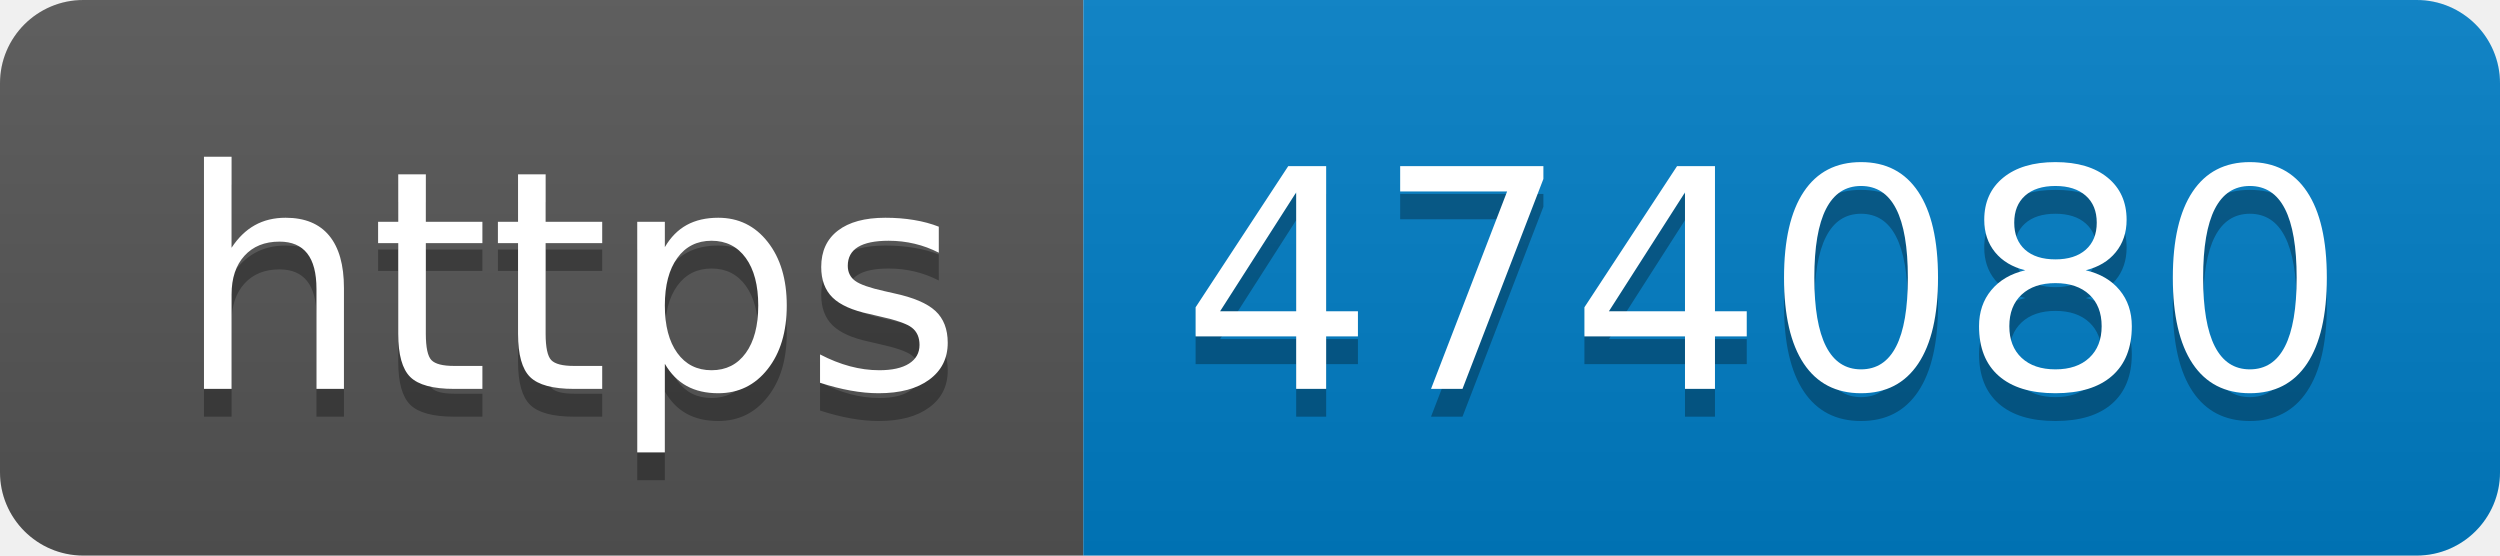
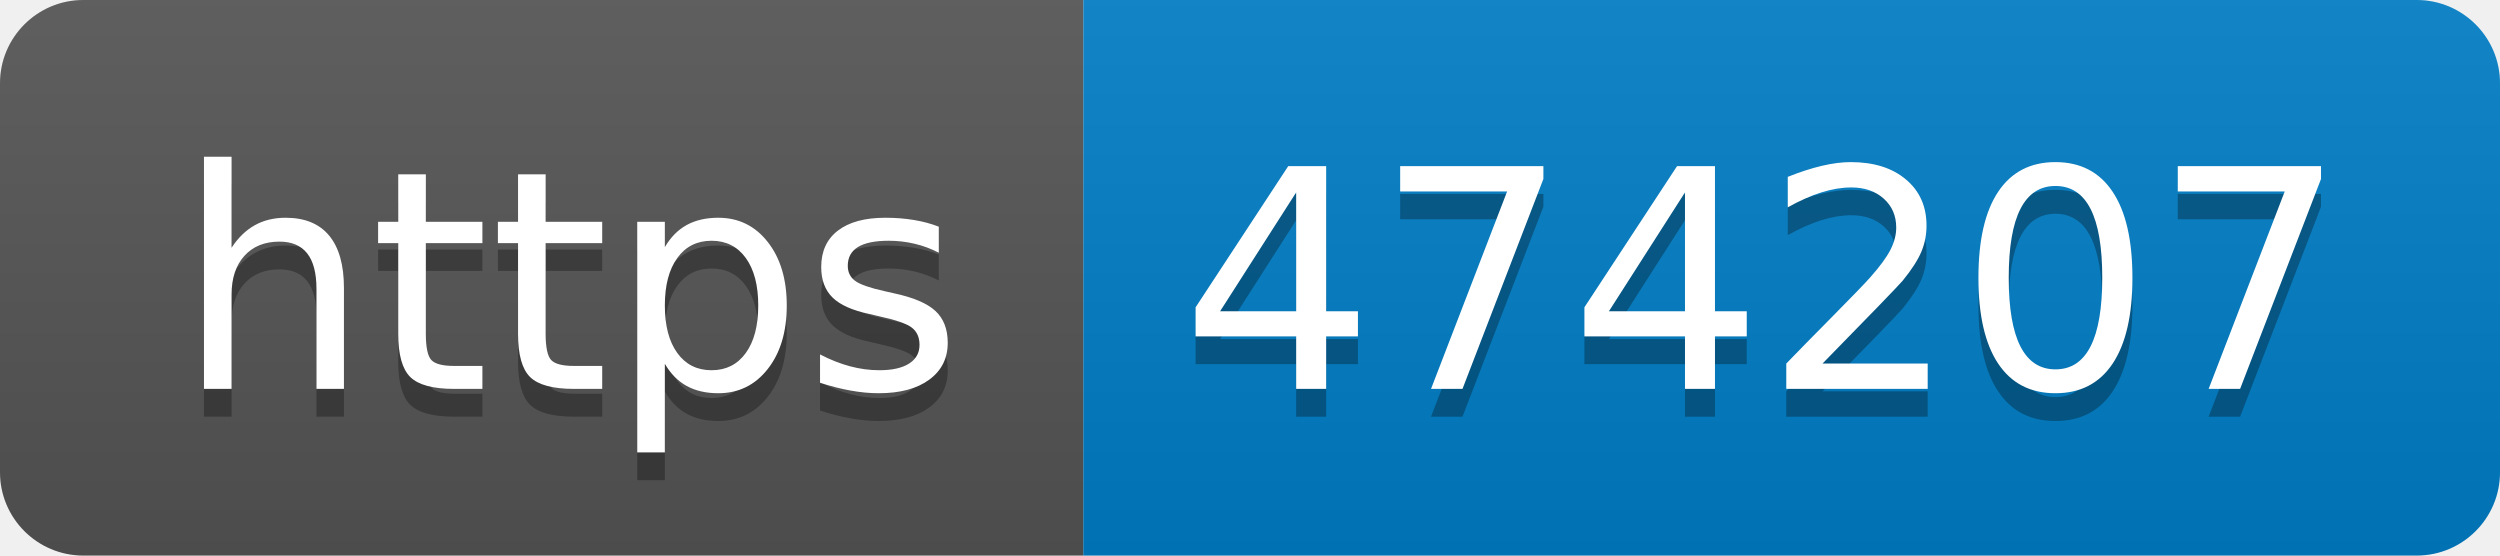
- <svg xmlns="http://www.w3.org/2000/svg" width="90" height="20" role="img" aria-label="https: 474080">
+ <svg xmlns="http://www.w3.org/2000/svg" width="90" height="20" role="img" aria-label="https: 474207">
  <linearGradient id="s" x2="0" y2="100%">
    <stop offset="0" stop-color="#bbb" stop-opacity=".1" />
    <stop offset="1" stop-opacity=".1" />
  </linearGradient>
  <clipPath id="r">
    <rect width="90" height="20" rx="3" fill="#fff" />
  </clipPath>
  <g clip-path="url(#r)">
    <rect width="39" height="20" fill="#555" />
    <rect x="39" width="51" height="20" fill="#007ec6" />
    <rect width="90" height="20" fill="url(#s)" />
  </g>
  <g fill="#fff" text-anchor="middle" font-family="Verdana,Geneva,DejaVu Sans,sans-serif" text-rendering="geometricPrecision" font-size="110">
    <text aria-hidden="true" x="205" y="150" fill="#010101" fill-opacity=".3" transform="scale(.1)" textLength="290">https</text>
    <text x="205" y="140" transform="scale(.1)" fill="#fff" textLength="290">https</text>
-     <text aria-hidden="true" x="635" y="150" fill="#010101" fill-opacity=".3" transform="scale(.1)" textLength="410">474080</text>
-     <text x="635" y="140" transform="scale(.1)" fill="#fff" textLength="410">474080</text>
+     <text aria-hidden="true" x="635" y="150" fill="#010101" fill-opacity=".3" transform="scale(.1)" textLength="410">474207</text>
+     <text x="635" y="140" transform="scale(.1)" fill="#fff" textLength="410">474207</text>
  </g>
</svg>
